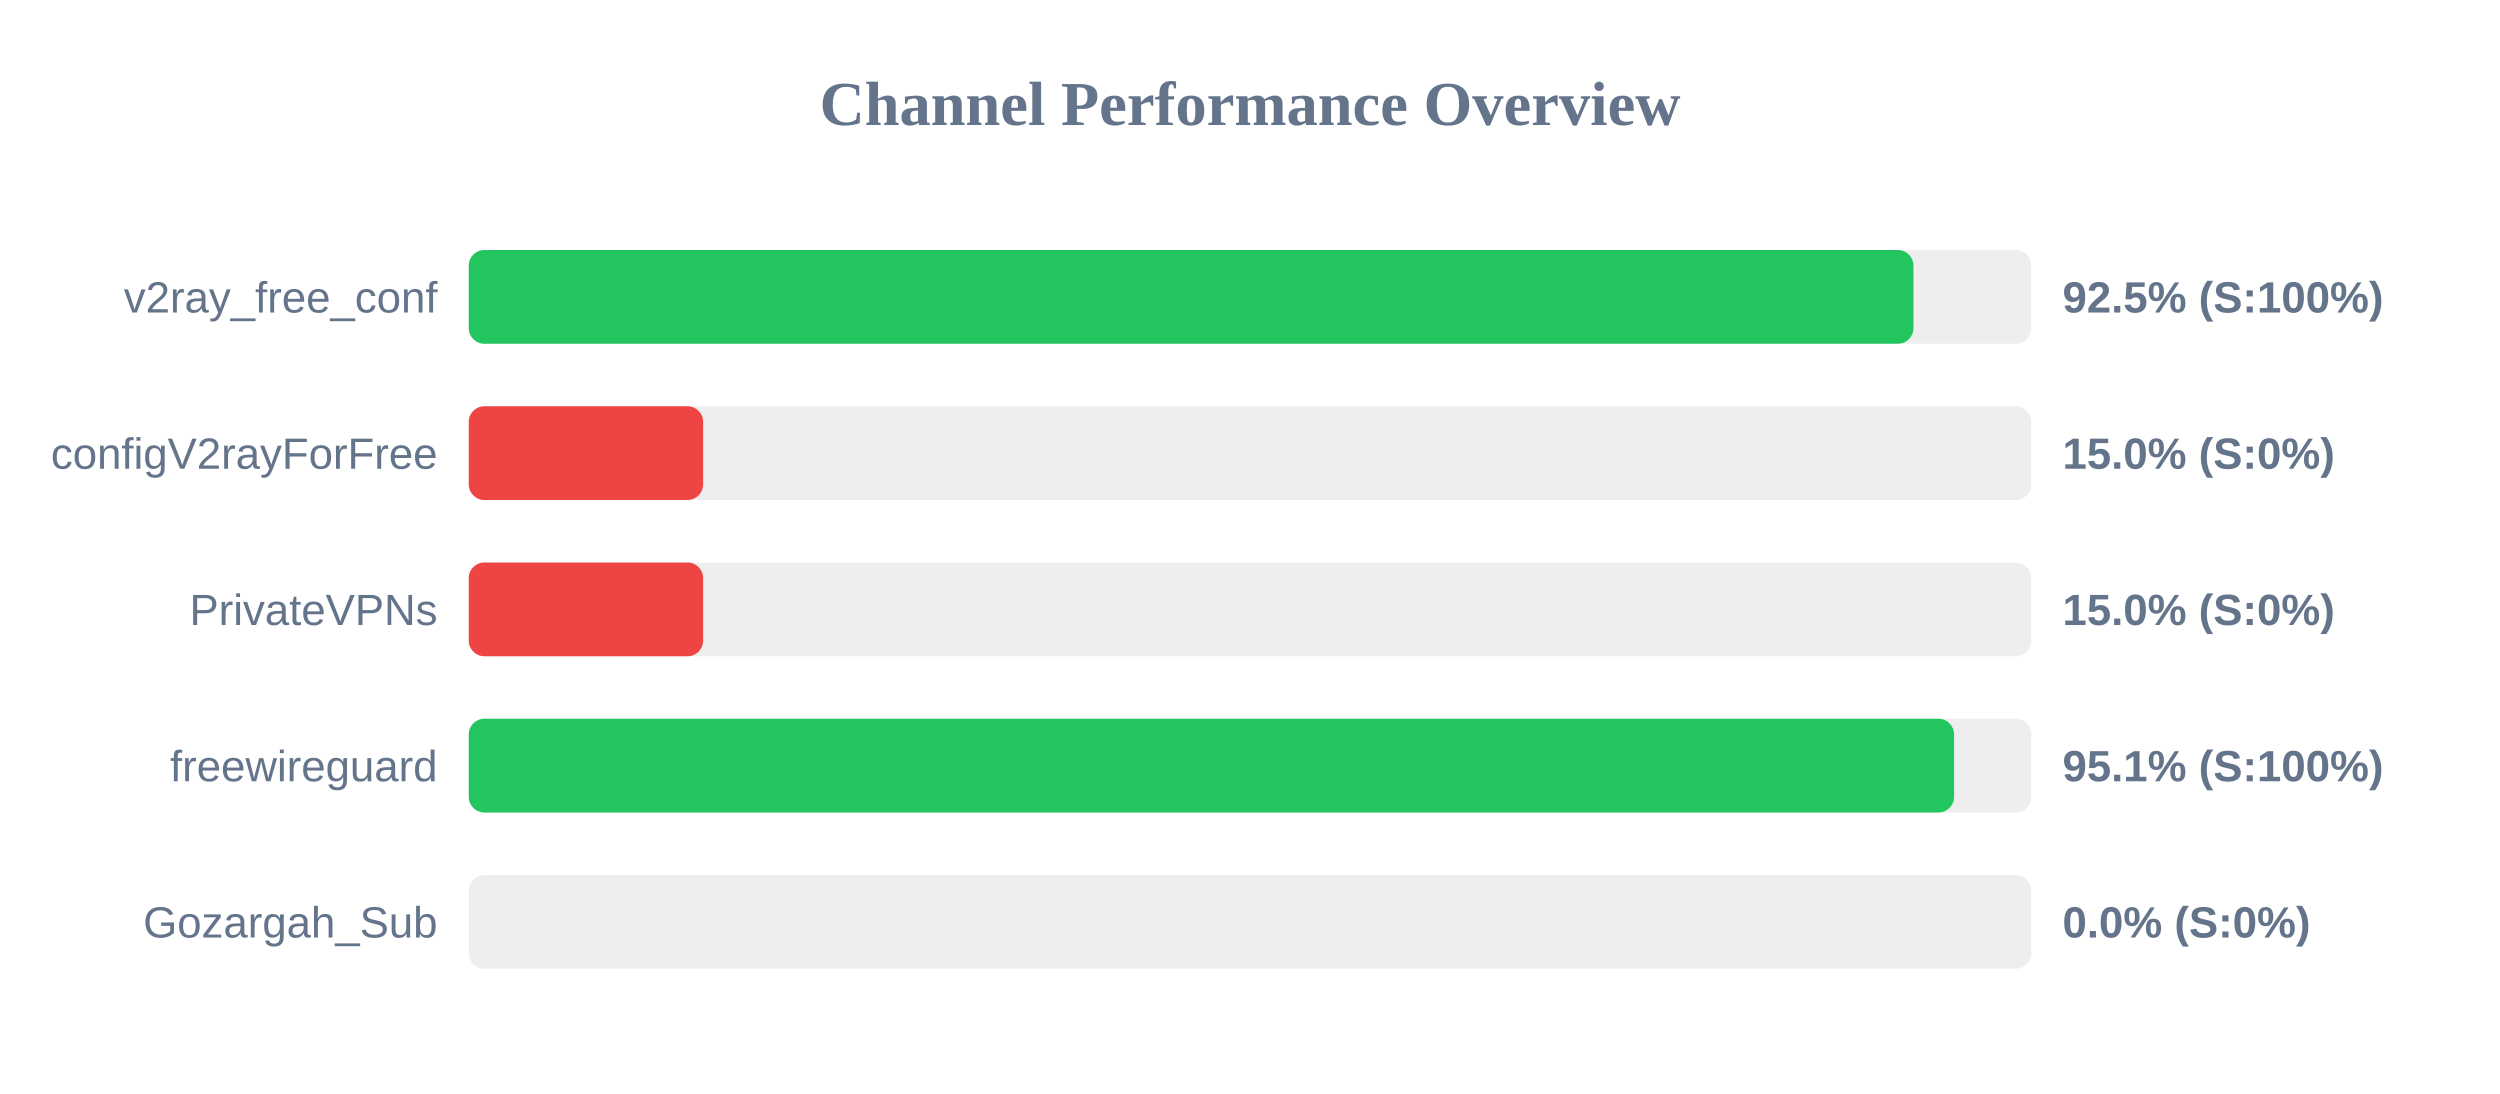
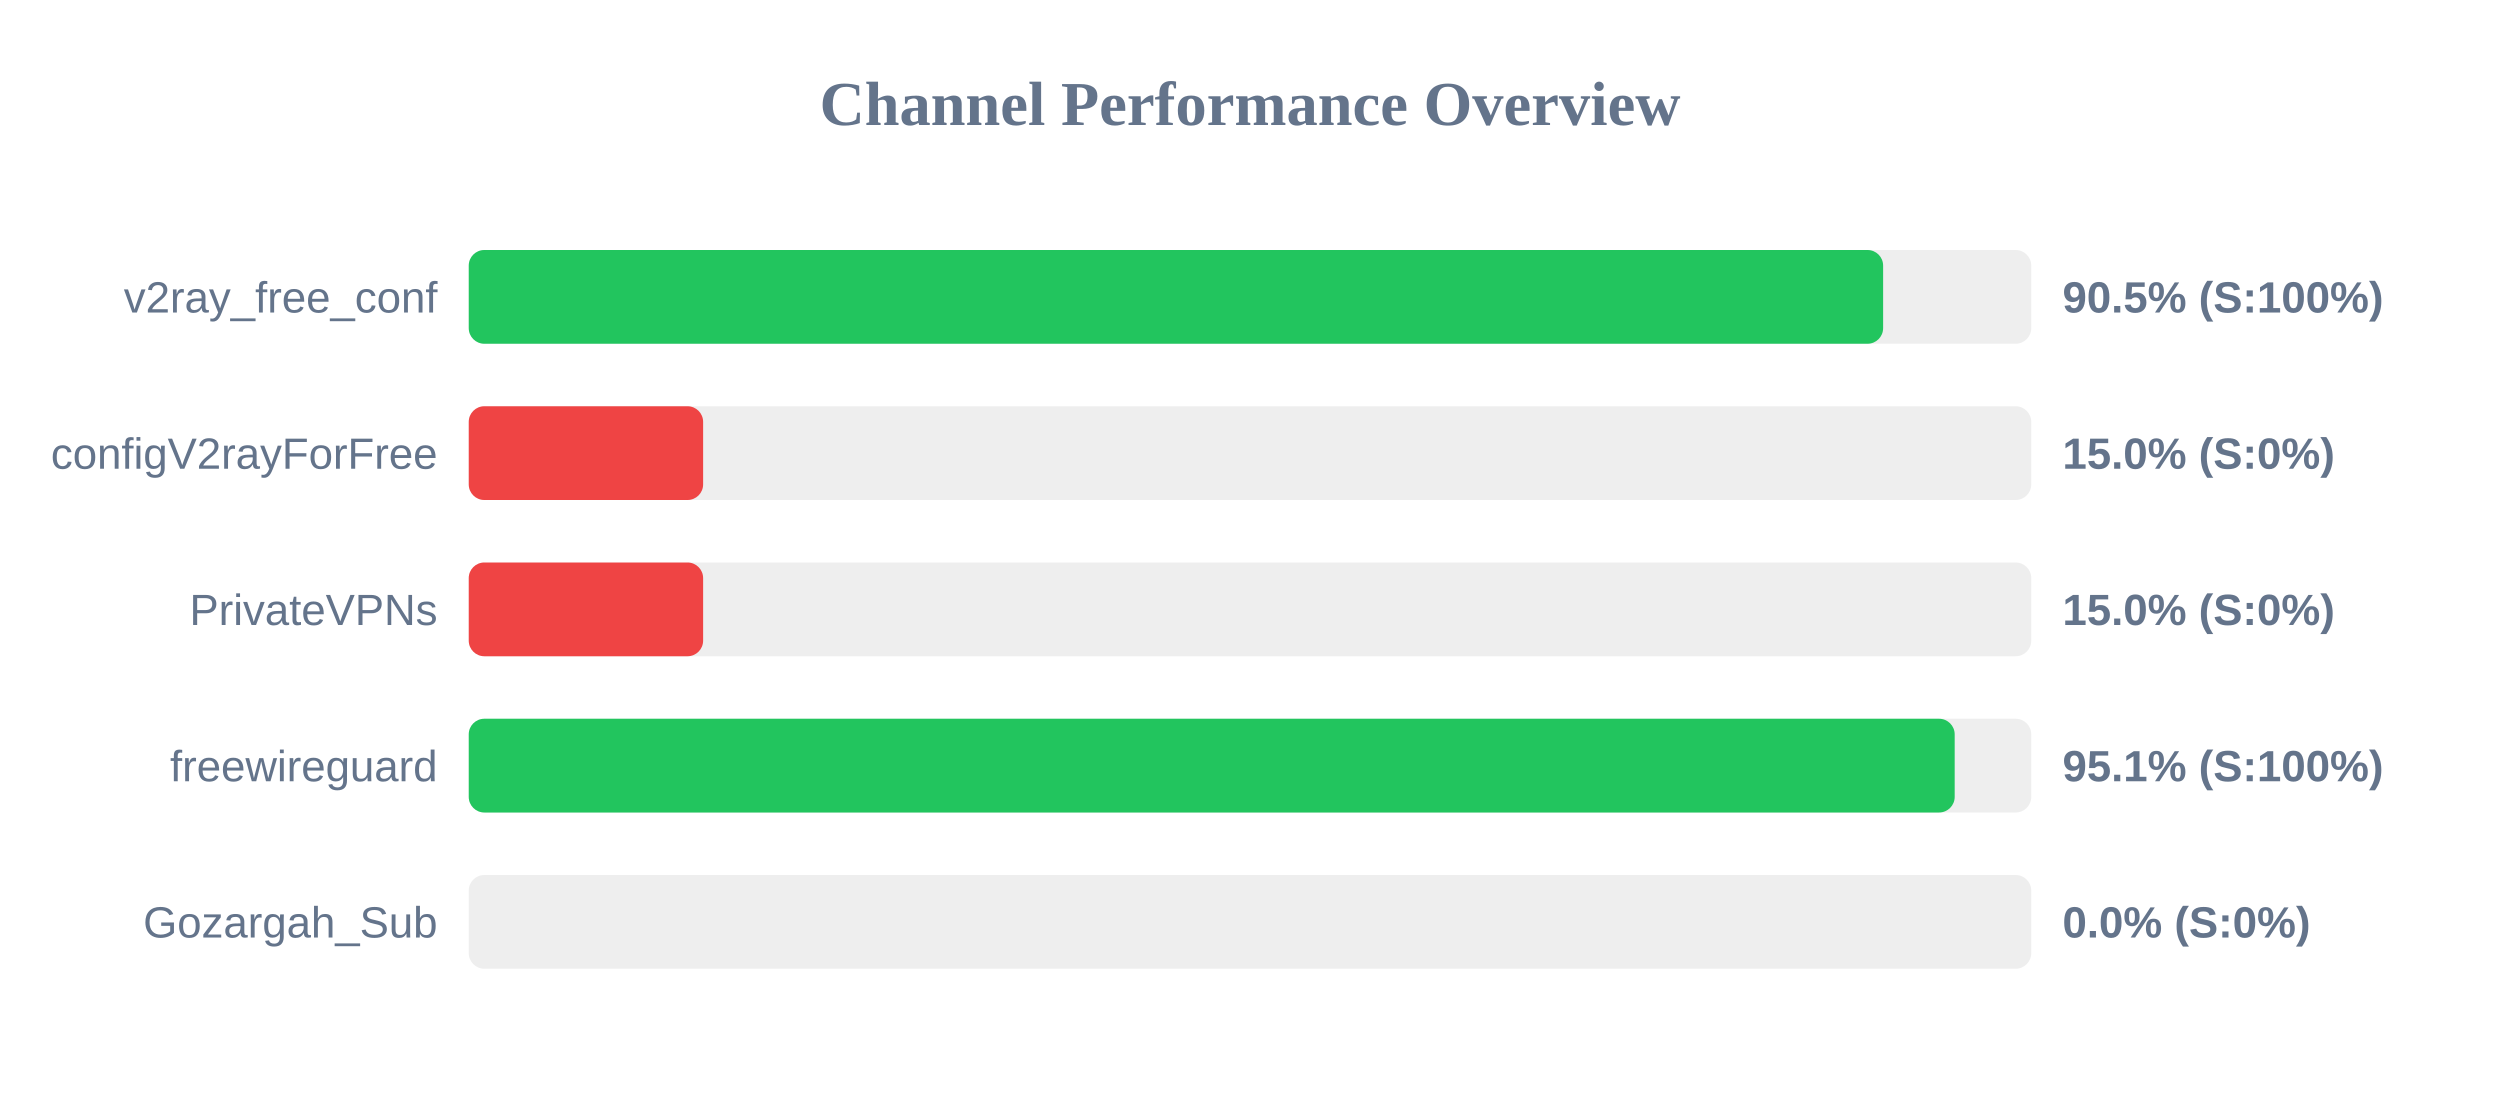
<svg xmlns="http://www.w3.org/2000/svg" width="800" height="350" version="1.1">
  <style>
        .row { font: 14px Arial; fill: #64748b; }
        .score { font: bold 14px Arial; fill: #64748b; }
    </style>
  <text x="400" y="40" text-anchor="middle" font-size="20px" font-weight="bold" fill="#64748b">Channel Performance Overview</text>
  <rect x="150" y="80" width="500" height="30" fill="#eee" rx="5" />
-   <rect x="150" y="80" width="462.3" height="30" fill="#22c55e" rx="5" />
+   <rect x="150" y="80" width="452.6" height="30" fill="#22c55e" rx="5" />
  <text x="140" y="100" text-anchor="end" class="row">v2ray_free_conf</text>
-   <text x="660" y="100" text-anchor="start" class="score">92.5% (S:100%)</text>
+   <text x="660" y="100" text-anchor="start" class="score">90.5% (S:100%)</text>
  <rect x="150" y="130" width="500" height="30" fill="#eee" rx="5" />
  <rect x="150" y="130" width="75.0" height="30" fill="#ef4444" rx="5" />
  <text x="140" y="150" text-anchor="end" class="row">configV2rayForFree</text>
  <text x="660" y="150" text-anchor="start" class="score">15.0% (S:0%)</text>
  <rect x="150" y="180" width="500" height="30" fill="#eee" rx="5" />
  <rect x="150" y="180" width="75.0" height="30" fill="#ef4444" rx="5" />
  <text x="140" y="200" text-anchor="end" class="row">PrivateVPNs</text>
  <text x="660" y="200" text-anchor="start" class="score">15.0% (S:0%)</text>
  <rect x="150" y="230" width="500" height="30" fill="#eee" rx="5" />
-   <rect x="150" y="230" width="475.3" height="30" fill="#22c55e" rx="5" />
+   <rect x="150" y="230" width="475.5" height="30" fill="#22c55e" rx="5" />
  <text x="140" y="250" text-anchor="end" class="row">freewireguard</text>
  <text x="660" y="250" text-anchor="start" class="score">95.1% (S:100%)</text>
  <rect x="150" y="280" width="500" height="30" fill="#eee" rx="5" />
  <rect x="150" y="280" width="0.0" height="30" fill="#ef4444" rx="5" />
  <text x="140" y="300" text-anchor="end" class="row">Gozargah_Sub</text>
  <text x="660" y="300" text-anchor="start" class="score">0.0% (S:0%)</text>
</svg>
